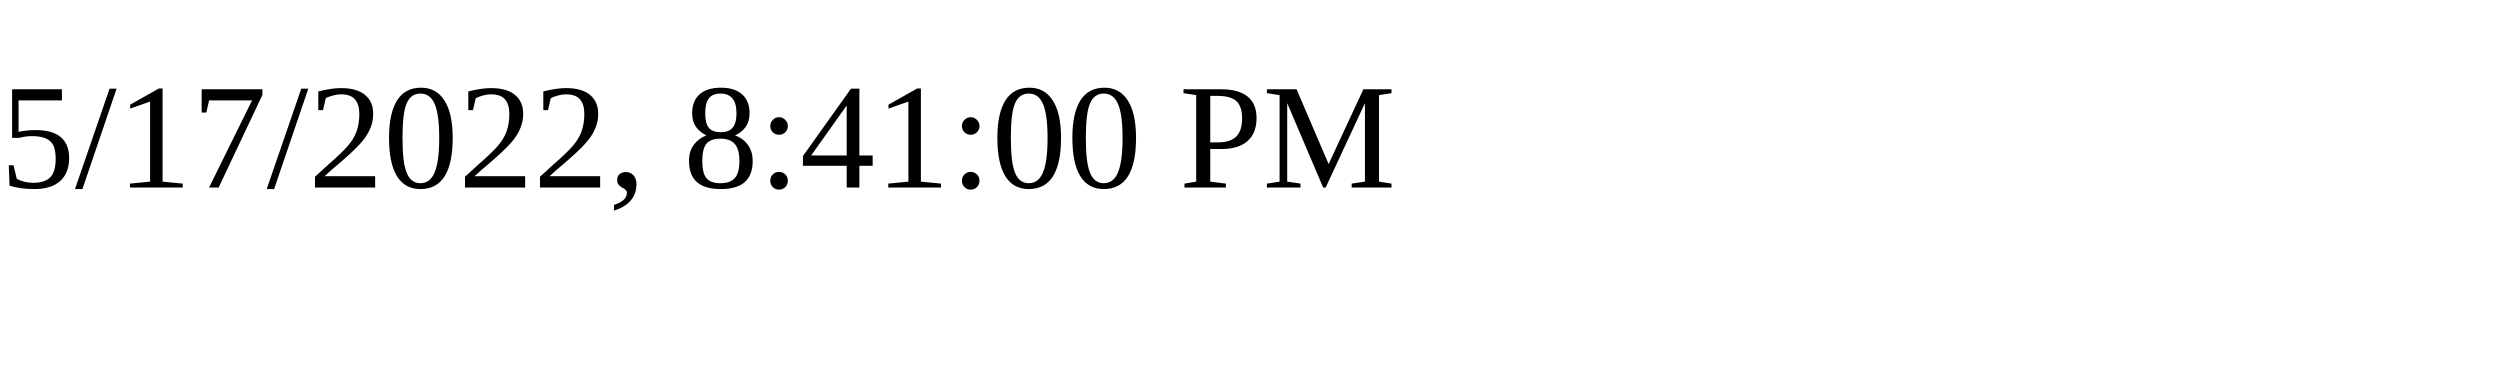
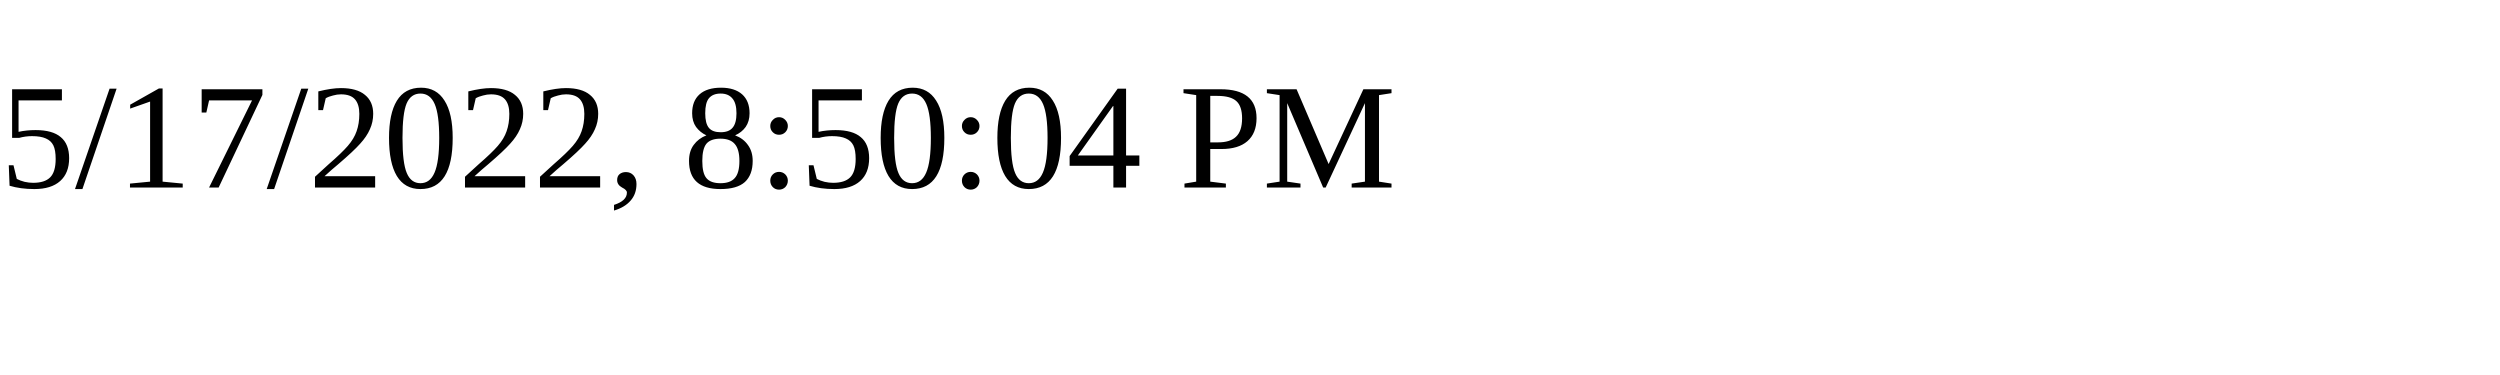
<svg xmlns="http://www.w3.org/2000/svg" height="30" width="200">
-   <text x="0" y="15">5/17/2022, 8:41:00 PM</text>
+   <text x="0" y="15">5/17/2022, 8:50:04 PM</text>
</svg>
